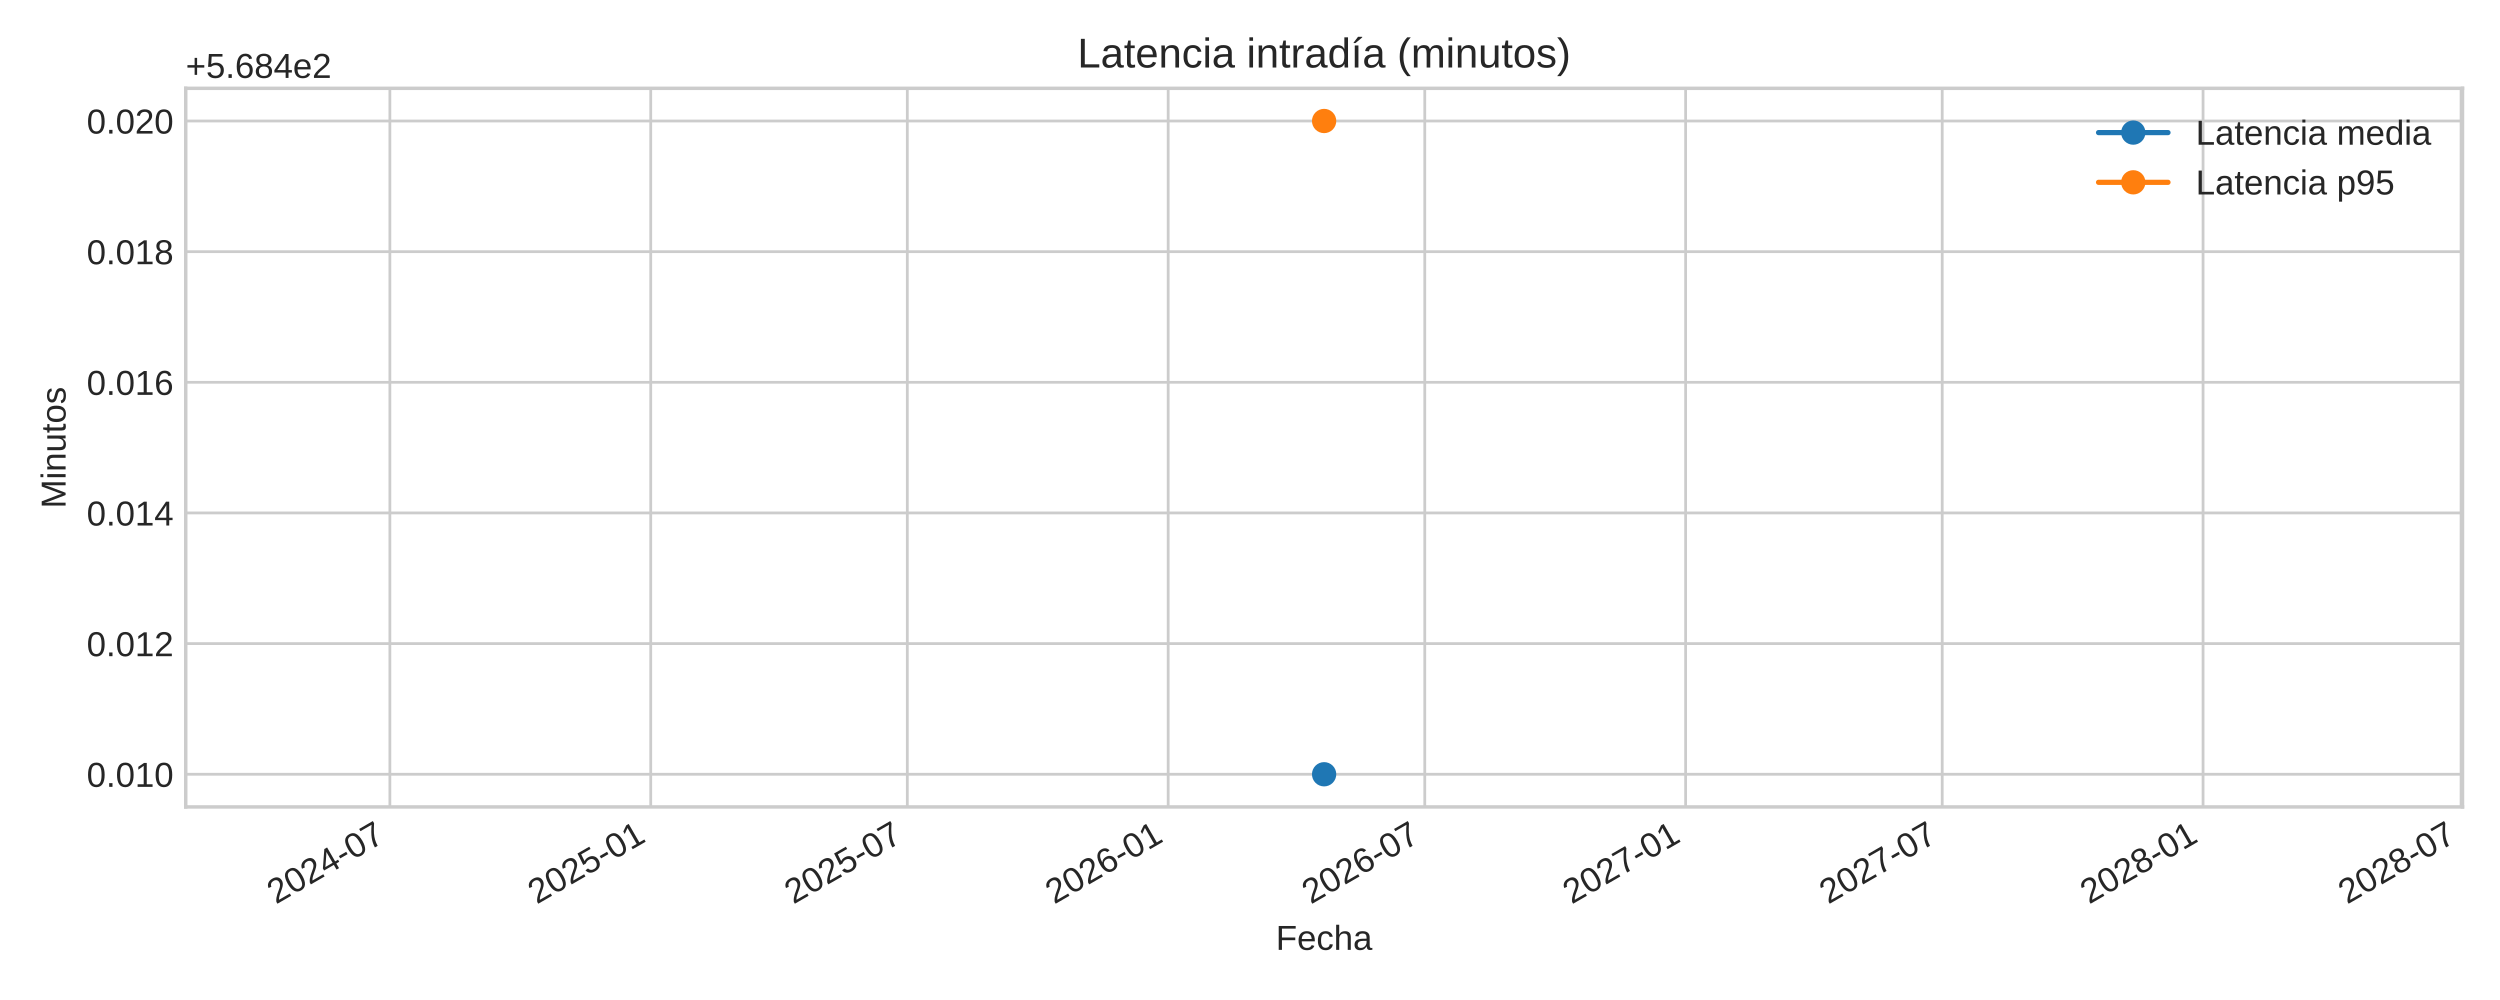
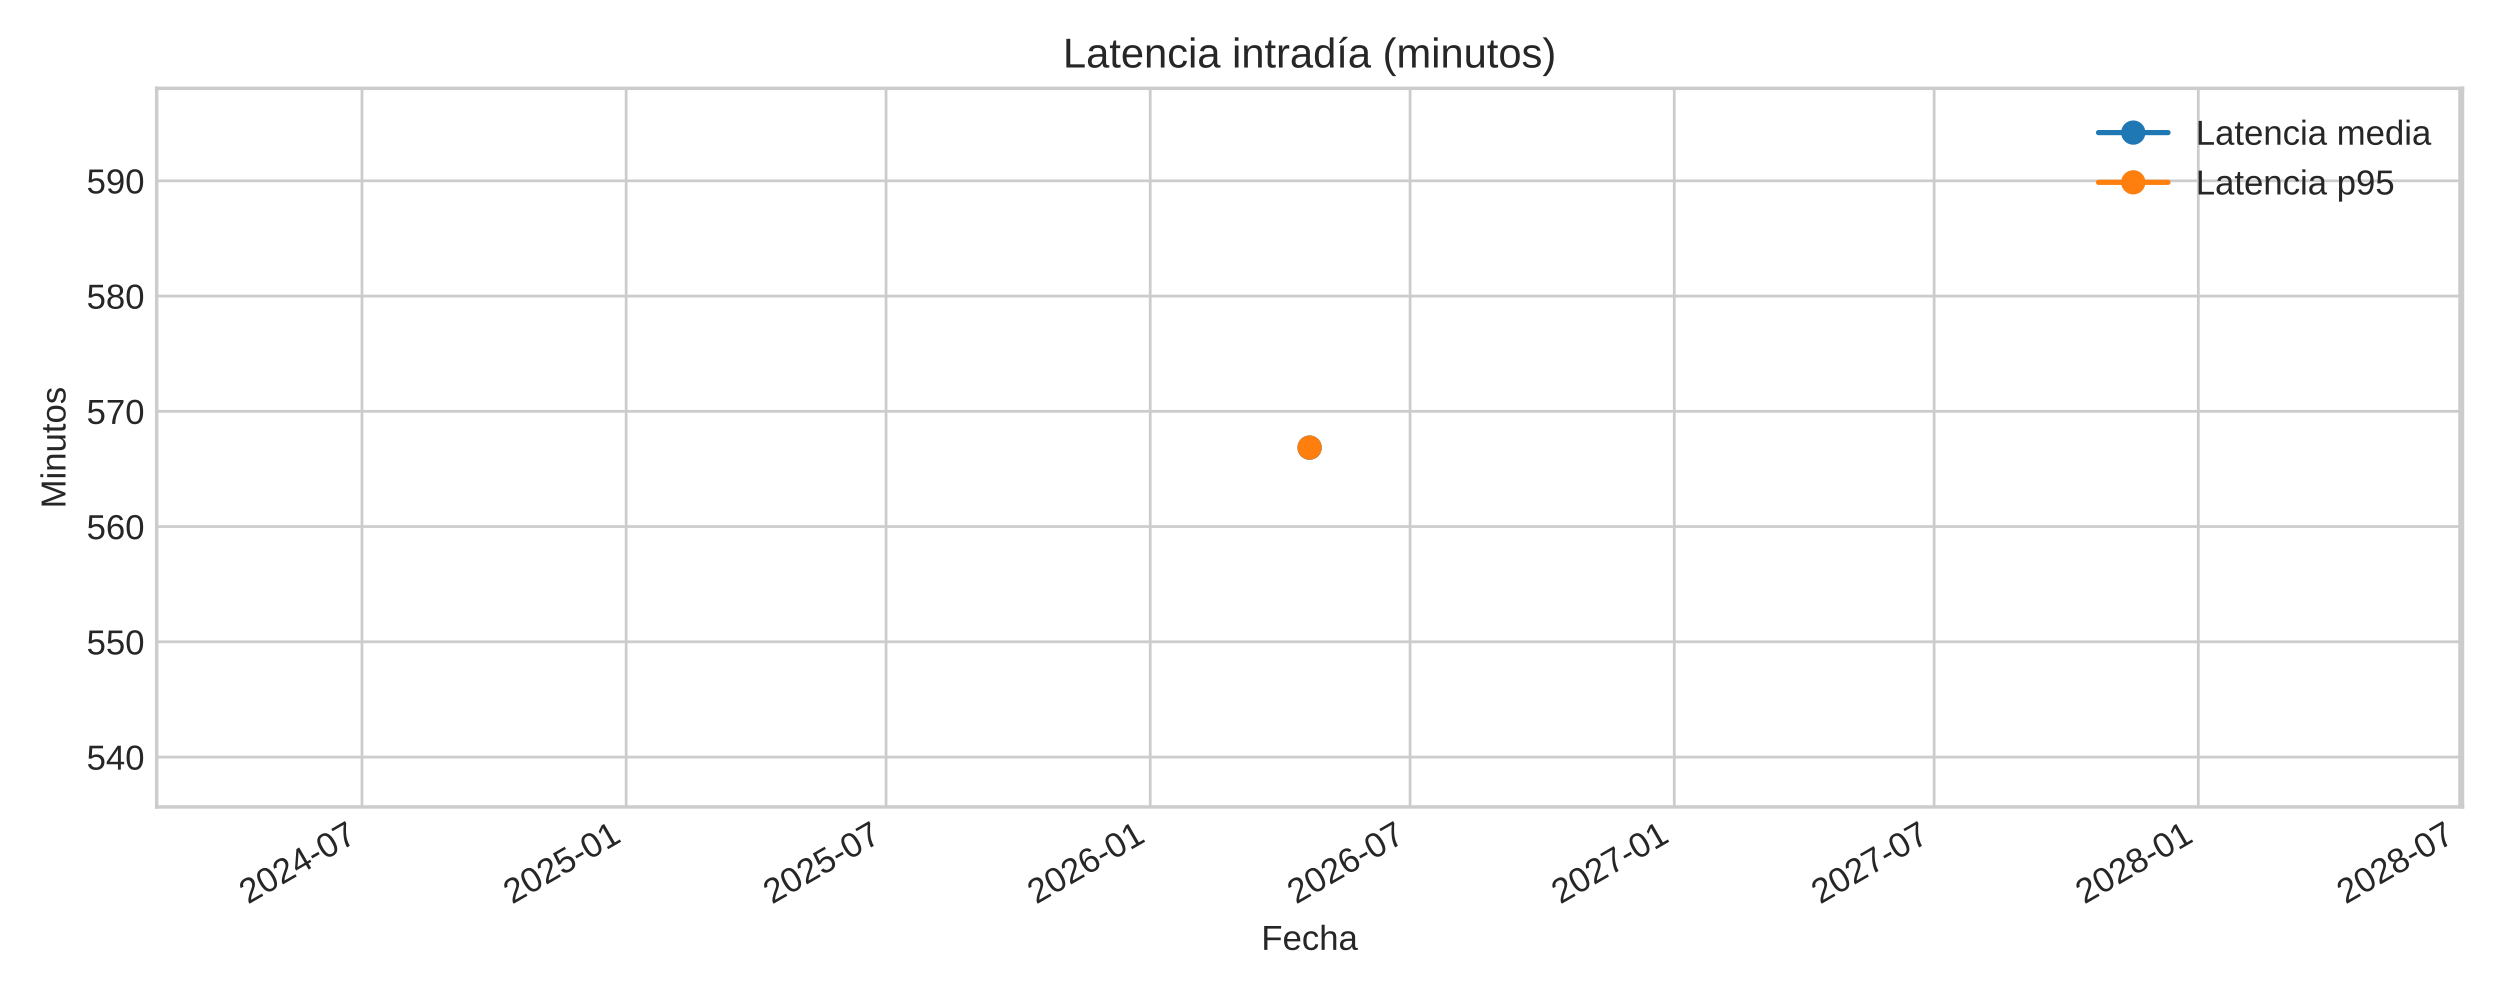
<svg xmlns="http://www.w3.org/2000/svg" xmlns:xlink="http://www.w3.org/1999/xlink" width="720pt" height="288pt" viewBox="0 0 720 288" version="1.1">
  <defs>
    <style type="text/css">*{stroke-linejoin: round; stroke-linecap: butt}</style>
  </defs>
  <g id="figure_1">
    <g id="patch_1">
      <path d="M 0 288  L 720 288  L 720 0  L 0 0  z " style="fill: #ffffff" />
    </g>
    <g id="axes_1">
      <g id="patch_2">
-         <path d="M 53.49 232.395  L 709.2 232.395  L 709.2 25.44  L 53.49 25.44  z " style="fill: #ffffff" />
+         <path d="M 45.12 232.395  L 709.2 232.395  L 709.2 25.44  L 45.12 25.44  z " style="fill: #ffffff" />
      </g>
      <g id="matplotlib.axis_1">
        <g id="xtick_1">
          <g id="line2d_1">
-             <path d="M 112.283 232.395  L 112.283 25.44  " clip-path="url(#p65a4279f27)" style="fill: none; stroke: #cccccc; stroke-width: 0.8; stroke-linecap: round" />
+             <path d="M 104.25 232.395  L 104.25 25.44  " clip-path="url(#p70f4f1ff7d)" style="fill: none; stroke: #cccccc; stroke-width: 0.8; stroke-linecap: round" />
          </g>
          <g id="line2d_2" />
          <g id="text_1">
-             <g style="fill: #262626" transform="translate(79.46685 260.5191) rotate(-30) scale(0.1 -0.1)">
+             <g style="fill: #262626" transform="translate(71.43384 260.5191) rotate(-30) scale(0.1 -0.1)">
              <defs>
                <path id="LiberationSans-32" d="M 322 0  L 322 397  Q 481 763 711 1042  Q 941 1322 1194 1548  Q 1447 1775 1695 1969  Q 1944 2163 2144 2356  Q 2344 2550 2467 2762  Q 2591 2975 2591 3244  Q 2591 3606 2378 3806  Q 2166 4006 1788 4006  Q 1428 4006 1195 3811  Q 963 3616 922 3263  L 347 3316  Q 409 3844 795 4156  Q 1181 4469 1788 4469  Q 2453 4469 2811 4155  Q 3169 3841 3169 3263  Q 3169 3006 3051 2753  Q 2934 2500 2703 2247  Q 2472 1994 1819 1463  Q 1459 1169 1246 933  Q 1034 697 941 478  L 3238 478  L 3238 0  L 322 0  z " transform="scale(0.015625)" />
                <path id="LiberationSans-30" d="M 3309 2203  Q 3309 1100 2920 518  Q 2531 -63 1772 -63  Q 1013 -63 631 515  Q 250 1094 250 2203  Q 250 3338 620 3903  Q 991 4469 1791 4469  Q 2569 4469 2939 3897  Q 3309 3325 3309 2203  z M 2738 2203  Q 2738 3156 2517 3584  Q 2297 4013 1791 4013  Q 1272 4013 1045 3591  Q 819 3169 819 2203  Q 819 1266 1048 831  Q 1278 397 1778 397  Q 2275 397 2506 840  Q 2738 1284 2738 2203  z " transform="scale(0.015625)" />
                <path id="LiberationSans-34" d="M 2753 997  L 2753 0  L 2222 0  L 2222 997  L 147 997  L 147 1434  L 2163 4403  L 2753 4403  L 2753 1441  L 3372 1441  L 3372 997  L 2753 997  z M 2222 3769  Q 2216 3750 2134 3603  Q 2053 3456 2013 3397  L 884 1734  L 716 1503  L 666 1441  L 2222 1441  L 2222 3769  z " transform="scale(0.015625)" />
                <path id="LiberationSans-2d" d="M 284 1450  L 284 1950  L 1847 1950  L 1847 1450  L 284 1450  z " transform="scale(0.015625)" />
                <path id="LiberationSans-37" d="M 3238 3947  Q 2563 2916 2284 2331  Q 2006 1747 1867 1178  Q 1728 609 1728 0  L 1141 0  Q 1141 844 1498 1776  Q 1856 2709 2694 3925  L 328 3925  L 328 4403  L 3238 4403  L 3238 3947  z " transform="scale(0.015625)" />
              </defs>
              <use xlink:href="#LiberationSans-32" />
              <use xlink:href="#LiberationSans-30" x="55.615" />
              <use xlink:href="#LiberationSans-32" x="111.23" />
              <use xlink:href="#LiberationSans-34" x="166.846" />
              <use xlink:href="#LiberationSans-2d" x="222.461" />
              <use xlink:href="#LiberationSans-30" x="255.762" />
              <use xlink:href="#LiberationSans-37" x="311.377" />
            </g>
          </g>
        </g>
        <g id="xtick_2">
          <g id="line2d_3">
-             <path d="M 187.408 232.395  L 187.408 25.44  " clip-path="url(#p65a4279f27)" style="fill: none; stroke: #cccccc; stroke-width: 0.8; stroke-linecap: round" />
+             <path d="M 180.334 232.395  L 180.334 25.44  " clip-path="url(#p70f4f1ff7d)" style="fill: none; stroke: #cccccc; stroke-width: 0.8; stroke-linecap: round" />
          </g>
          <g id="line2d_4" />
          <g id="text_2">
-             <g style="fill: #262626" transform="translate(154.5918 260.5191) rotate(-30) scale(0.1 -0.1)">
+             <g style="fill: #262626" transform="translate(147.5177 260.5191) rotate(-30) scale(0.1 -0.1)">
              <defs>
                <path id="LiberationSans-35" d="M 3291 1434  Q 3291 738 2877 337  Q 2463 -63 1728 -63  Q 1113 -63 734 206  Q 356 475 256 984  L 825 1050  Q 1003 397 1741 397  Q 2194 397 2450 670  Q 2706 944 2706 1422  Q 2706 1838 2448 2094  Q 2191 2350 1753 2350  Q 1525 2350 1328 2278  Q 1131 2206 934 2034  L 384 2034  L 531 4403  L 3034 4403  L 3034 3925  L 1044 3925  L 959 2528  Q 1325 2809 1869 2809  Q 2519 2809 2905 2428  Q 3291 2047 3291 1434  z " transform="scale(0.015625)" />
                <path id="LiberationSans-31" d="M 488 0  L 488 478  L 1609 478  L 1609 3866  L 616 3156  L 616 3688  L 1656 4403  L 2175 4403  L 2175 478  L 3247 478  L 3247 0  L 488 0  z " transform="scale(0.015625)" />
              </defs>
              <use xlink:href="#LiberationSans-32" />
              <use xlink:href="#LiberationSans-30" x="55.615" />
              <use xlink:href="#LiberationSans-32" x="111.23" />
              <use xlink:href="#LiberationSans-35" x="166.846" />
              <use xlink:href="#LiberationSans-2d" x="222.461" />
              <use xlink:href="#LiberationSans-30" x="255.762" />
              <use xlink:href="#LiberationSans-31" x="311.377" />
            </g>
          </g>
        </g>
        <g id="xtick_3">
          <g id="line2d_5">
-             <path d="M 261.308 232.395  L 261.308 25.44  " clip-path="url(#p65a4279f27)" style="fill: none; stroke: #cccccc; stroke-width: 0.8; stroke-linecap: round" />
+             <path d="M 255.178 232.395  L 255.178 25.44  " clip-path="url(#p70f4f1ff7d)" style="fill: none; stroke: #cccccc; stroke-width: 0.8; stroke-linecap: round" />
          </g>
          <g id="line2d_6" />
          <g id="text_3">
-             <g style="fill: #262626" transform="translate(228.4919 260.5191) rotate(-30) scale(0.1 -0.1)">
+             <g style="fill: #262626" transform="translate(222.3611 260.5191) rotate(-30) scale(0.1 -0.1)">
              <use xlink:href="#LiberationSans-32" />
              <use xlink:href="#LiberationSans-30" x="55.615" />
              <use xlink:href="#LiberationSans-32" x="111.23" />
              <use xlink:href="#LiberationSans-35" x="166.846" />
              <use xlink:href="#LiberationSans-2d" x="222.461" />
              <use xlink:href="#LiberationSans-30" x="255.762" />
              <use xlink:href="#LiberationSans-37" x="311.377" />
            </g>
          </g>
        </g>
        <g id="xtick_4">
          <g id="line2d_7">
-             <path d="M 336.433 232.395  L 336.433 25.44  " clip-path="url(#p65a4279f27)" style="fill: none; stroke: #cccccc; stroke-width: 0.8; stroke-linecap: round" />
+             <path d="M 331.262 232.395  L 331.262 25.44  " clip-path="url(#p70f4f1ff7d)" style="fill: none; stroke: #cccccc; stroke-width: 0.8; stroke-linecap: round" />
          </g>
          <g id="line2d_8" />
          <g id="text_4">
-             <g style="fill: #262626" transform="translate(303.6168 260.5191) rotate(-30) scale(0.1 -0.1)">
+             <g style="fill: #262626" transform="translate(298.445 260.5191) rotate(-30) scale(0.1 -0.1)">
              <defs>
                <path id="LiberationSans-36" d="M 3278 1441  Q 3278 744 2900 340  Q 2522 -63 1856 -63  Q 1113 -63 719 490  Q 325 1044 325 2100  Q 325 3244 734 3856  Q 1144 4469 1900 4469  Q 2897 4469 3156 3572  L 2619 3475  Q 2453 4013 1894 4013  Q 1413 4013 1148 3564  Q 884 3116 884 2266  Q 1038 2550 1316 2698  Q 1594 2847 1953 2847  Q 2563 2847 2920 2465  Q 3278 2084 3278 1441  z M 2706 1416  Q 2706 1894 2472 2153  Q 2238 2413 1819 2413  Q 1425 2413 1183 2183  Q 941 1953 941 1550  Q 941 1041 1192 716  Q 1444 391 1838 391  Q 2244 391 2475 664  Q 2706 938 2706 1416  z " transform="scale(0.015625)" />
              </defs>
              <use xlink:href="#LiberationSans-32" />
              <use xlink:href="#LiberationSans-30" x="55.615" />
              <use xlink:href="#LiberationSans-32" x="111.23" />
              <use xlink:href="#LiberationSans-36" x="166.846" />
              <use xlink:href="#LiberationSans-2d" x="222.461" />
              <use xlink:href="#LiberationSans-30" x="255.762" />
              <use xlink:href="#LiberationSans-31" x="311.377" />
            </g>
          </g>
        </g>
        <g id="xtick_5">
          <g id="line2d_9">
-             <path d="M 410.333 232.395  L 410.333 25.44  " clip-path="url(#p65a4279f27)" style="fill: none; stroke: #cccccc; stroke-width: 0.8; stroke-linecap: round" />
+             <path d="M 406.105 232.395  L 406.105 25.44  " clip-path="url(#p70f4f1ff7d)" style="fill: none; stroke: #cccccc; stroke-width: 0.8; stroke-linecap: round" />
          </g>
          <g id="line2d_10" />
          <g id="text_5">
-             <g style="fill: #262626" transform="translate(377.5169 260.5191) rotate(-30) scale(0.1 -0.1)">
+             <g style="fill: #262626" transform="translate(373.2884 260.5191) rotate(-30) scale(0.1 -0.1)">
              <use xlink:href="#LiberationSans-32" />
              <use xlink:href="#LiberationSans-30" x="55.615" />
              <use xlink:href="#LiberationSans-32" x="111.23" />
              <use xlink:href="#LiberationSans-36" x="166.846" />
              <use xlink:href="#LiberationSans-2d" x="222.461" />
              <use xlink:href="#LiberationSans-30" x="255.762" />
              <use xlink:href="#LiberationSans-37" x="311.377" />
            </g>
          </g>
        </g>
        <g id="xtick_6">
          <g id="line2d_11">
-             <path d="M 485.458 232.395  L 485.458 25.44  " clip-path="url(#p65a4279f27)" style="fill: none; stroke: #cccccc; stroke-width: 0.8; stroke-linecap: round" />
+             <path d="M 482.189 232.395  L 482.189 25.44  " clip-path="url(#p70f4f1ff7d)" style="fill: none; stroke: #cccccc; stroke-width: 0.8; stroke-linecap: round" />
          </g>
          <g id="line2d_12" />
          <g id="text_6">
-             <g style="fill: #262626" transform="translate(452.6418 260.5191) rotate(-30) scale(0.1 -0.1)">
+             <g style="fill: #262626" transform="translate(449.3723 260.5191) rotate(-30) scale(0.1 -0.1)">
              <use xlink:href="#LiberationSans-32" />
              <use xlink:href="#LiberationSans-30" x="55.615" />
              <use xlink:href="#LiberationSans-32" x="111.23" />
              <use xlink:href="#LiberationSans-37" x="166.846" />
              <use xlink:href="#LiberationSans-2d" x="222.461" />
              <use xlink:href="#LiberationSans-30" x="255.762" />
              <use xlink:href="#LiberationSans-31" x="311.377" />
            </g>
          </g>
        </g>
        <g id="xtick_7">
          <g id="line2d_13">
-             <path d="M 559.358 232.395  L 559.358 25.44  " clip-path="url(#p65a4279f27)" style="fill: none; stroke: #cccccc; stroke-width: 0.8; stroke-linecap: round" />
+             <path d="M 557.032 232.395  L 557.032 25.44  " clip-path="url(#p70f4f1ff7d)" style="fill: none; stroke: #cccccc; stroke-width: 0.8; stroke-linecap: round" />
          </g>
          <g id="line2d_14" />
          <g id="text_7">
-             <g style="fill: #262626" transform="translate(526.5419 260.5191) rotate(-30) scale(0.1 -0.1)">
+             <g style="fill: #262626" transform="translate(524.2157 260.5191) rotate(-30) scale(0.1 -0.1)">
              <use xlink:href="#LiberationSans-32" />
              <use xlink:href="#LiberationSans-30" x="55.615" />
              <use xlink:href="#LiberationSans-32" x="111.23" />
              <use xlink:href="#LiberationSans-37" x="166.846" />
              <use xlink:href="#LiberationSans-2d" x="222.461" />
              <use xlink:href="#LiberationSans-30" x="255.762" />
              <use xlink:href="#LiberationSans-37" x="311.377" />
            </g>
          </g>
        </g>
        <g id="xtick_8">
          <g id="line2d_15">
-             <path d="M 634.483 232.395  L 634.483 25.44  " clip-path="url(#p65a4279f27)" style="fill: none; stroke: #cccccc; stroke-width: 0.8; stroke-linecap: round" />
+             <path d="M 633.116 232.395  L 633.116 25.44  " clip-path="url(#p70f4f1ff7d)" style="fill: none; stroke: #cccccc; stroke-width: 0.8; stroke-linecap: round" />
          </g>
          <g id="line2d_16" />
          <g id="text_8">
-             <g style="fill: #262626" transform="translate(601.6668 260.5191) rotate(-30) scale(0.1 -0.1)">
+             <g style="fill: #262626" transform="translate(600.2995 260.5191) rotate(-30) scale(0.1 -0.1)">
              <defs>
                <path id="LiberationSans-38" d="M 3281 1228  Q 3281 619 2893 278  Q 2506 -63 1781 -63  Q 1075 -63 676 271  Q 278 606 278 1222  Q 278 1653 525 1947  Q 772 2241 1156 2303  L 1156 2316  Q 797 2400 589 2681  Q 381 2963 381 3341  Q 381 3844 757 4156  Q 1134 4469 1769 4469  Q 2419 4469 2795 4162  Q 3172 3856 3172 3334  Q 3172 2956 2962 2675  Q 2753 2394 2391 2322  L 2391 2309  Q 2813 2241 3047 1952  Q 3281 1663 3281 1228  z M 2588 3303  Q 2588 4050 1769 4050  Q 1372 4050 1164 3862  Q 956 3675 956 3303  Q 956 2925 1170 2726  Q 1384 2528 1775 2528  Q 2172 2528 2380 2711  Q 2588 2894 2588 3303  z M 2697 1281  Q 2697 1691 2453 1898  Q 2209 2106 1769 2106  Q 1341 2106 1100 1882  Q 859 1659 859 1269  Q 859 359 1788 359  Q 2247 359 2472 579  Q 2697 800 2697 1281  z " transform="scale(0.015625)" />
              </defs>
              <use xlink:href="#LiberationSans-32" />
              <use xlink:href="#LiberationSans-30" x="55.615" />
              <use xlink:href="#LiberationSans-32" x="111.23" />
              <use xlink:href="#LiberationSans-38" x="166.846" />
              <use xlink:href="#LiberationSans-2d" x="222.461" />
              <use xlink:href="#LiberationSans-30" x="255.762" />
              <use xlink:href="#LiberationSans-31" x="311.377" />
            </g>
          </g>
        </g>
        <g id="xtick_9">
          <g id="line2d_17">
-             <path d="M 708.792 232.395  L 708.792 25.44  " clip-path="url(#p65a4279f27)" style="fill: none; stroke: #cccccc; stroke-width: 0.8; stroke-linecap: round" />
+             <path d="M 708.373 232.395  L 708.373 25.44  " clip-path="url(#p70f4f1ff7d)" style="fill: none; stroke: #cccccc; stroke-width: 0.8; stroke-linecap: round" />
          </g>
          <g id="line2d_18" />
          <g id="text_9">
-             <g style="fill: #262626" transform="translate(675.9751 260.5191) rotate(-30) scale(0.1 -0.1)">
+             <g style="fill: #262626" transform="translate(675.5564 260.5191) rotate(-30) scale(0.1 -0.1)">
              <use xlink:href="#LiberationSans-32" />
              <use xlink:href="#LiberationSans-30" x="55.615" />
              <use xlink:href="#LiberationSans-32" x="111.23" />
              <use xlink:href="#LiberationSans-38" x="166.846" />
              <use xlink:href="#LiberationSans-2d" x="222.461" />
              <use xlink:href="#LiberationSans-30" x="255.762" />
              <use xlink:href="#LiberationSans-37" x="311.377" />
            </g>
          </g>
        </g>
        <g id="text_10">
-           <g style="fill: #262626" transform="translate(367.4497 273.563) scale(0.1 -0.1)">
+           <g style="fill: #262626" transform="translate(363.2647 273.563) scale(0.1 -0.1)">
            <defs>
              <path id="LiberationSans-46" d="M 1122 3916  L 1122 2278  L 3578 2278  L 3578 1784  L 1122 1784  L 1122 0  L 525 0  L 525 4403  L 3653 4403  L 3653 3916  L 1122 3916  z " transform="scale(0.015625)" />
              <path id="LiberationSans-65" d="M 863 1572  Q 863 991 1103 675  Q 1344 359 1806 359  Q 2172 359 2392 506  Q 2613 653 2691 878  L 3184 738  Q 2881 -63 1806 -63  Q 1056 -63 664 384  Q 272 831 272 1713  Q 272 2550 664 2997  Q 1056 3444 1784 3444  Q 3275 3444 3275 1647  L 3275 1572  L 863 1572  z M 2694 2003  Q 2647 2538 2422 2783  Q 2197 3028 1775 3028  Q 1366 3028 1127 2754  Q 888 2481 869 2003  L 2694 2003  z " transform="scale(0.015625)" />
              <path id="LiberationSans-63" d="M 859 1706  Q 859 1031 1071 706  Q 1284 381 1713 381  Q 2013 381 2214 543  Q 2416 706 2463 1044  L 3031 1006  Q 2966 519 2616 228  Q 2266 -63 1728 -63  Q 1019 -63 645 385  Q 272 834 272 1694  Q 272 2547 647 2995  Q 1022 3444 1722 3444  Q 2241 3444 2583 3175  Q 2925 2906 3013 2434  L 2434 2391  Q 2391 2672 2212 2837  Q 2034 3003 1706 3003  Q 1259 3003 1059 2706  Q 859 2409 859 1706  z " transform="scale(0.015625)" />
              <path id="LiberationSans-68" d="M 991 2803  Q 1172 3134 1426 3289  Q 1681 3444 2072 3444  Q 2622 3444 2883 3170  Q 3144 2897 3144 2253  L 3144 0  L 2578 0  L 2578 2144  Q 2578 2500 2512 2673  Q 2447 2847 2297 2928  Q 2147 3009 1881 3009  Q 1484 3009 1245 2734  Q 1006 2459 1006 1994  L 1006 0  L 444 0  L 444 4638  L 1006 4638  L 1006 3431  Q 1006 3241 995 3037  Q 984 2834 981 2803  L 991 2803  z " transform="scale(0.015625)" />
              <path id="LiberationSans-61" d="M 1294 -63  Q 784 -63 528 206  Q 272 475 272 944  Q 272 1469 617 1750  Q 963 2031 1731 2050  L 2491 2063  L 2491 2247  Q 2491 2659 2316 2837  Q 2141 3016 1766 3016  Q 1388 3016 1216 2887  Q 1044 2759 1009 2478  L 422 2531  Q 566 3444 1778 3444  Q 2416 3444 2737 3151  Q 3059 2859 3059 2306  L 3059 850  Q 3059 600 3125 473  Q 3191 347 3375 347  Q 3456 347 3559 369  L 3559 19  Q 3347 -31 3125 -31  Q 2813 -31 2670 133  Q 2528 297 2509 647  L 2491 647  Q 2275 259 1989 98  Q 1703 -63 1294 -63  z M 1422 359  Q 1731 359 1972 500  Q 2213 641 2352 886  Q 2491 1131 2491 1391  L 2491 1669  L 1875 1656  Q 1478 1650 1273 1575  Q 1069 1500 959 1344  Q 850 1188 850 934  Q 850 659 998 509  Q 1147 359 1422 359  z " transform="scale(0.015625)" />
            </defs>
            <use xlink:href="#LiberationSans-46" />
            <use xlink:href="#LiberationSans-65" x="61.084" />
            <use xlink:href="#LiberationSans-63" x="116.699" />
            <use xlink:href="#LiberationSans-68" x="166.699" />
            <use xlink:href="#LiberationSans-61" x="222.314" />
          </g>
        </g>
      </g>
      <g id="matplotlib.axis_2">
        <g id="ytick_1">
          <g id="line2d_19">
-             <path d="M 53.49 222.988  L 709.2 222.988  " clip-path="url(#p65a4279f27)" style="fill: none; stroke: #cccccc; stroke-width: 0.8; stroke-linecap: round" />
+             <path d="M 45.12 218.035  L 709.2 218.035  " clip-path="url(#p70f4f1ff7d)" style="fill: none; stroke: #cccccc; stroke-width: 0.8; stroke-linecap: round" />
          </g>
          <g id="line2d_20" />
          <g id="text_11">
-             <g style="fill: #262626" transform="translate(24.96813 226.6118) scale(0.1 -0.1)">
-               <defs>
-                 <path id="LiberationSans-2e" d="M 584 0  L 584 684  L 1194 684  L 1194 0  L 584 0  z " transform="scale(0.015625)" />
-               </defs>
-               <use xlink:href="#LiberationSans-30" />
-               <use xlink:href="#LiberationSans-2e" x="55.615" />
-               <use xlink:href="#LiberationSans-30" x="83.398" />
-               <use xlink:href="#LiberationSans-31" x="139.014" />
-               <use xlink:href="#LiberationSans-30" x="194.629" />
+             <g style="fill: #262626" transform="translate(24.93719 221.6581) scale(0.1 -0.1)">
+               <use xlink:href="#LiberationSans-35" />
+               <use xlink:href="#LiberationSans-34" x="55.615" />
+               <use xlink:href="#LiberationSans-30" x="111.23" />
            </g>
          </g>
        </g>
        <g id="ytick_2">
          <g id="line2d_21">
-             <path d="M 53.49 185.36  L 709.2 185.36  " clip-path="url(#p65a4279f27)" style="fill: none; stroke: #cccccc; stroke-width: 0.8; stroke-linecap: round" />
+             <path d="M 45.12 184.844  L 709.2 184.844  " clip-path="url(#p70f4f1ff7d)" style="fill: none; stroke: #cccccc; stroke-width: 0.8; stroke-linecap: round" />
          </g>
          <g id="line2d_22" />
          <g id="text_12">
-             <g style="fill: #262626" transform="translate(24.96813 188.9836) scale(0.1 -0.1)">
-               <use xlink:href="#LiberationSans-30" />
-               <use xlink:href="#LiberationSans-2e" x="55.615" />
-               <use xlink:href="#LiberationSans-30" x="83.398" />
-               <use xlink:href="#LiberationSans-31" x="139.014" />
-               <use xlink:href="#LiberationSans-32" x="194.629" />
+             <g style="fill: #262626" transform="translate(24.93719 188.4675) scale(0.1 -0.1)">
+               <use xlink:href="#LiberationSans-35" />
+               <use xlink:href="#LiberationSans-35" x="55.615" />
+               <use xlink:href="#LiberationSans-30" x="111.23" />
            </g>
          </g>
        </g>
        <g id="ytick_3">
          <g id="line2d_23">
-             <path d="M 53.49 147.732  L 709.2 147.732  " clip-path="url(#p65a4279f27)" style="fill: none; stroke: #cccccc; stroke-width: 0.8; stroke-linecap: round" />
+             <path d="M 45.12 151.653  L 709.2 151.653  " clip-path="url(#p70f4f1ff7d)" style="fill: none; stroke: #cccccc; stroke-width: 0.8; stroke-linecap: round" />
          </g>
          <g id="line2d_24" />
          <g id="text_13">
-             <g style="fill: #262626" transform="translate(24.96813 151.3553) scale(0.1 -0.1)">
-               <use xlink:href="#LiberationSans-30" />
-               <use xlink:href="#LiberationSans-2e" x="55.615" />
-               <use xlink:href="#LiberationSans-30" x="83.398" />
-               <use xlink:href="#LiberationSans-31" x="139.014" />
-               <use xlink:href="#LiberationSans-34" x="194.629" />
+             <g style="fill: #262626" transform="translate(24.93719 155.2768) scale(0.1 -0.1)">
+               <use xlink:href="#LiberationSans-35" />
+               <use xlink:href="#LiberationSans-36" x="55.615" />
+               <use xlink:href="#LiberationSans-30" x="111.23" />
            </g>
          </g>
        </g>
        <g id="ytick_4">
          <g id="line2d_25">
-             <path d="M 53.49 110.104  L 709.2 110.104  " clip-path="url(#p65a4279f27)" style="fill: none; stroke: #cccccc; stroke-width: 0.8; stroke-linecap: round" />
+             <path d="M 45.12 118.463  L 709.2 118.463  " clip-path="url(#p70f4f1ff7d)" style="fill: none; stroke: #cccccc; stroke-width: 0.8; stroke-linecap: round" />
          </g>
          <g id="line2d_26" />
          <g id="text_14">
-             <g style="fill: #262626" transform="translate(24.96813 113.727) scale(0.1 -0.1)">
-               <use xlink:href="#LiberationSans-30" />
-               <use xlink:href="#LiberationSans-2e" x="55.615" />
-               <use xlink:href="#LiberationSans-30" x="83.398" />
-               <use xlink:href="#LiberationSans-31" x="139.014" />
-               <use xlink:href="#LiberationSans-36" x="194.629" />
+             <g style="fill: #262626" transform="translate(24.93719 122.0861) scale(0.1 -0.1)">
+               <use xlink:href="#LiberationSans-35" />
+               <use xlink:href="#LiberationSans-37" x="55.615" />
+               <use xlink:href="#LiberationSans-30" x="111.23" />
            </g>
          </g>
        </g>
        <g id="ytick_5">
          <g id="line2d_27">
-             <path d="M 53.49 72.475  L 709.2 72.475  " clip-path="url(#p65a4279f27)" style="fill: none; stroke: #cccccc; stroke-width: 0.8; stroke-linecap: round" />
+             <path d="M 45.12 85.272  L 709.2 85.272  " clip-path="url(#p70f4f1ff7d)" style="fill: none; stroke: #cccccc; stroke-width: 0.8; stroke-linecap: round" />
          </g>
          <g id="line2d_28" />
          <g id="text_15">
-             <g style="fill: #262626" transform="translate(24.96813 76.09877) scale(0.1 -0.1)">
-               <use xlink:href="#LiberationSans-30" />
-               <use xlink:href="#LiberationSans-2e" x="55.615" />
-               <use xlink:href="#LiberationSans-30" x="83.398" />
-               <use xlink:href="#LiberationSans-31" x="139.014" />
-               <use xlink:href="#LiberationSans-38" x="194.629" />
+             <g style="fill: #262626" transform="translate(24.93719 88.89543) scale(0.1 -0.1)">
+               <use xlink:href="#LiberationSans-35" />
+               <use xlink:href="#LiberationSans-38" x="55.615" />
+               <use xlink:href="#LiberationSans-30" x="111.23" />
            </g>
          </g>
        </g>
        <g id="ytick_6">
          <g id="line2d_29">
-             <path d="M 53.49 34.847  L 709.2 34.847  " clip-path="url(#p65a4279f27)" style="fill: none; stroke: #cccccc; stroke-width: 0.8; stroke-linecap: round" />
+             <path d="M 45.12 52.081  L 709.2 52.081  " clip-path="url(#p70f4f1ff7d)" style="fill: none; stroke: #cccccc; stroke-width: 0.8; stroke-linecap: round" />
          </g>
          <g id="line2d_30" />
          <g id="text_16">
-             <g style="fill: #262626" transform="translate(24.96813 38.4705) scale(0.1 -0.1)">
-               <use xlink:href="#LiberationSans-30" />
-               <use xlink:href="#LiberationSans-2e" x="55.615" />
-               <use xlink:href="#LiberationSans-30" x="83.398" />
-               <use xlink:href="#LiberationSans-32" x="139.014" />
-               <use xlink:href="#LiberationSans-30" x="194.629" />
+             <g style="fill: #262626" transform="translate(24.93719 55.70476) scale(0.1 -0.1)">
+               <defs>
+                 <path id="LiberationSans-39" d="M 3256 2291  Q 3256 1156 2842 546  Q 2428 -63 1663 -63  Q 1147 -63 836 154  Q 525 372 391 856  L 928 941  Q 1097 391 1672 391  Q 2156 391 2422 841  Q 2688 1291 2700 2125  Q 2575 1844 2272 1673  Q 1969 1503 1606 1503  Q 1013 1503 656 1909  Q 300 2316 300 2988  Q 300 3678 687 4073  Q 1075 4469 1766 4469  Q 2500 4469 2878 3925  Q 3256 3381 3256 2291  z M 2644 2834  Q 2644 3366 2400 3689  Q 2156 4013 1747 4013  Q 1341 4013 1106 3736  Q 872 3459 872 2988  Q 872 2506 1106 2226  Q 1341 1947 1741 1947  Q 1984 1947 2193 2058  Q 2403 2169 2523 2372  Q 2644 2575 2644 2834  z " transform="scale(0.015625)" />
+               </defs>
+               <use xlink:href="#LiberationSans-35" />
+               <use xlink:href="#LiberationSans-39" x="55.615" />
+               <use xlink:href="#LiberationSans-30" x="111.23" />
            </g>
          </g>
        </g>
        <g id="text_17">
-           <g style="fill: #262626" transform="translate(18.89313 146.424) rotate(-90) scale(0.1 -0.1)">
+           <g style="fill: #262626" transform="translate(18.86219 146.424) rotate(-90) scale(0.1 -0.1)">
            <defs>
              <path id="LiberationSans-4d" d="M 4269 0  L 4269 2938  Q 4269 3425 4297 3875  Q 4144 3316 4022 3000  L 2884 0  L 2466 0  L 1313 3000  L 1138 3531  L 1034 3875  L 1044 3528  L 1056 2938  L 1056 0  L 525 0  L 525 4403  L 1309 4403  L 2481 1350  Q 2544 1166 2601 955  Q 2659 744 2678 650  Q 2703 775 2783 1029  Q 2863 1284 2891 1350  L 4041 4403  L 4806 4403  L 4806 0  L 4269 0  z " transform="scale(0.015625)" />
              <path id="LiberationSans-69" d="M 428 4100  L 428 4638  L 991 4638  L 991 4100  L 428 4100  z M 428 0  L 428 3381  L 991 3381  L 991 0  L 428 0  z " transform="scale(0.015625)" />
              <path id="LiberationSans-6e" d="M 2578 0  L 2578 2144  Q 2578 2478 2512 2662  Q 2447 2847 2303 2928  Q 2159 3009 1881 3009  Q 1475 3009 1240 2731  Q 1006 2453 1006 1959  L 1006 0  L 444 0  L 444 2659  Q 444 3250 425 3381  L 956 3381  Q 959 3366 962 3297  Q 966 3228 970 3139  Q 975 3050 981 2803  L 991 2803  Q 1184 3153 1439 3298  Q 1694 3444 2072 3444  Q 2628 3444 2886 3167  Q 3144 2891 3144 2253  L 3144 0  L 2578 0  z " transform="scale(0.015625)" />
              <path id="LiberationSans-75" d="M 981 3381  L 981 1238  Q 981 903 1047 718  Q 1113 534 1256 453  Q 1400 372 1678 372  Q 2084 372 2318 650  Q 2553 928 2553 1422  L 2553 3381  L 3116 3381  L 3116 722  Q 3116 131 3134 0  L 2603 0  Q 2600 16 2597 84  Q 2594 153 2589 242  Q 2584 331 2578 578  L 2569 578  Q 2375 228 2120 82  Q 1866 -63 1488 -63  Q 931 -63 673 214  Q 416 491 416 1128  L 416 3381  L 981 3381  z " transform="scale(0.015625)" />
              <path id="LiberationSans-74" d="M 1731 25  Q 1453 -50 1163 -50  Q 488 -50 488 716  L 488 2972  L 97 2972  L 97 3381  L 509 3381  L 675 4138  L 1050 4138  L 1050 3381  L 1675 3381  L 1675 2972  L 1050 2972  L 1050 838  Q 1050 594 1129 495  Q 1209 397 1406 397  Q 1519 397 1731 441  L 1731 25  z " transform="scale(0.015625)" />
              <path id="LiberationSans-6f" d="M 3291 1694  Q 3291 806 2900 371  Q 2509 -63 1766 -63  Q 1025 -63 647 389  Q 269 841 269 1694  Q 269 3444 1784 3444  Q 2559 3444 2925 3017  Q 3291 2591 3291 1694  z M 2700 1694  Q 2700 2394 2492 2711  Q 2284 3028 1794 3028  Q 1300 3028 1079 2704  Q 859 2381 859 1694  Q 859 1025 1076 689  Q 1294 353 1759 353  Q 2266 353 2483 678  Q 2700 1003 2700 1694  z " transform="scale(0.015625)" />
              <path id="LiberationSans-73" d="M 2969 934  Q 2969 456 2608 196  Q 2247 -63 1597 -63  Q 966 -63 623 145  Q 281 353 178 794  L 675 891  Q 747 619 972 492  Q 1197 366 1597 366  Q 2025 366 2223 497  Q 2422 628 2422 891  Q 2422 1091 2284 1216  Q 2147 1341 1841 1422  L 1438 1528  Q 953 1653 748 1773  Q 544 1894 428 2066  Q 313 2238 313 2488  Q 313 2950 642 3192  Q 972 3434 1603 3434  Q 2163 3434 2492 3237  Q 2822 3041 2909 2606  L 2403 2544  Q 2356 2769 2151 2889  Q 1947 3009 1603 3009  Q 1222 3009 1040 2893  Q 859 2778 859 2544  Q 859 2400 934 2306  Q 1009 2213 1156 2147  Q 1303 2081 1775 1966  Q 2222 1853 2419 1758  Q 2616 1663 2730 1547  Q 2844 1431 2906 1279  Q 2969 1128 2969 934  z " transform="scale(0.015625)" />
            </defs>
            <use xlink:href="#LiberationSans-4d" />
            <use xlink:href="#LiberationSans-69" x="83.301" />
            <use xlink:href="#LiberationSans-6e" x="105.518" />
            <use xlink:href="#LiberationSans-75" x="161.133" />
            <use xlink:href="#LiberationSans-74" x="216.748" />
            <use xlink:href="#LiberationSans-6f" x="244.531" />
            <use xlink:href="#LiberationSans-73" x="300.146" />
          </g>
        </g>
-         <g id="text_18">
-           <g style="fill: #262626" transform="translate(53.49 22.44) scale(0.1 -0.1)">
-             <defs>
-               <path id="LiberationSans-2b" d="M 2097 1900  L 2097 563  L 1638 563  L 1638 1900  L 313 1900  L 313 2356  L 1638 2356  L 1638 3694  L 2097 3694  L 2097 2356  L 3422 2356  L 3422 1900  L 2097 1900  z " transform="scale(0.015625)" />
-             </defs>
-             <use xlink:href="#LiberationSans-2b" />
-             <use xlink:href="#LiberationSans-35" x="58.398" />
-             <use xlink:href="#LiberationSans-2e" x="114.014" />
-             <use xlink:href="#LiberationSans-36" x="141.797" />
-             <use xlink:href="#LiberationSans-38" x="197.412" />
-             <use xlink:href="#LiberationSans-34" x="253.027" />
-             <use xlink:href="#LiberationSans-65" x="308.643" />
-             <use xlink:href="#LiberationSans-32" x="364.258" />
-           </g>
-         </g>
      </g>
      <g id="line2d_31">
-         <path d="M 381.345 222.988  " clip-path="url(#p65a4279f27)" style="fill: none; stroke: #1f77b4; stroke-width: 1.5; stroke-linecap: round" />
+         <path d="M 377.16 128.918  " clip-path="url(#p70f4f1ff7d)" style="fill: none; stroke: #1f77b4; stroke-width: 1.5; stroke-linecap: round" />
        <defs>
-           <path id="m325e4957a3" d="M 0 3  C 0.796 3 1.559 2.684 2.121 2.121  C 2.684 1.559 3 0.796 3 0  C 3 -0.796 2.684 -1.559 2.121 -2.121  C 1.559 -2.684 0.796 -3 0 -3  C -0.796 -3 -1.559 -2.684 -2.121 -2.121  C -2.684 -1.559 -3 -0.796 -3 0  C -3 0.796 -2.684 1.559 -2.121 2.121  C -1.559 2.684 -0.796 3 0 3  z " style="stroke: #1f77b4" />
+           <path id="m2e833059d6" d="M 0 3  C 0.796 3 1.559 2.684 2.121 2.121  C 2.684 1.559 3 0.796 3 0  C 3 -0.796 2.684 -1.559 2.121 -2.121  C 1.559 -2.684 0.796 -3 0 -3  C -0.796 -3 -1.559 -2.684 -2.121 -2.121  C -2.684 -1.559 -3 -0.796 -3 0  C -3 0.796 -2.684 1.559 -2.121 2.121  C -1.559 2.684 -0.796 3 0 3  z " style="stroke: #1f77b4" />
        </defs>
-         <g clip-path="url(#p65a4279f27)">
-           <use xlink:href="#m325e4957a3" x="381.345" y="222.988" style="fill: #1f77b4; stroke: #1f77b4" />
+         <g clip-path="url(#p70f4f1ff7d)">
+           <use xlink:href="#m2e833059d6" x="377.16" y="128.918" style="fill: #1f77b4; stroke: #1f77b4" />
        </g>
      </g>
      <g id="line2d_32">
-         <path d="M 381.345 34.847  " clip-path="url(#p65a4279f27)" style="fill: none; stroke: #ff7f0e; stroke-width: 1.5; stroke-linecap: round" />
+         <path d="M 377.16 128.918  " clip-path="url(#p70f4f1ff7d)" style="fill: none; stroke: #ff7f0e; stroke-width: 1.5; stroke-linecap: round" />
        <defs>
-           <path id="macebfac29e" d="M 0 3  C 0.796 3 1.559 2.684 2.121 2.121  C 2.684 1.559 3 0.796 3 0  C 3 -0.796 2.684 -1.559 2.121 -2.121  C 1.559 -2.684 0.796 -3 0 -3  C -0.796 -3 -1.559 -2.684 -2.121 -2.121  C -2.684 -1.559 -3 -0.796 -3 0  C -3 0.796 -2.684 1.559 -2.121 2.121  C -1.559 2.684 -0.796 3 0 3  z " style="stroke: #ff7f0e" />
+           <path id="m1887891b4b" d="M 0 3  C 0.796 3 1.559 2.684 2.121 2.121  C 2.684 1.559 3 0.796 3 0  C 3 -0.796 2.684 -1.559 2.121 -2.121  C 1.559 -2.684 0.796 -3 0 -3  C -0.796 -3 -1.559 -2.684 -2.121 -2.121  C -2.684 -1.559 -3 -0.796 -3 0  C -3 0.796 -2.684 1.559 -2.121 2.121  C -1.559 2.684 -0.796 3 0 3  z " style="stroke: #ff7f0e" />
        </defs>
-         <g clip-path="url(#p65a4279f27)">
-           <use xlink:href="#macebfac29e" x="381.345" y="34.847" style="fill: #ff7f0e; stroke: #ff7f0e" />
+         <g clip-path="url(#p70f4f1ff7d)">
+           <use xlink:href="#m1887891b4b" x="377.16" y="128.918" style="fill: #ff7f0e; stroke: #ff7f0e" />
        </g>
      </g>
      <g id="patch_3">
-         <path d="M 53.49 232.395  L 53.49 25.44  " style="fill: none; stroke: #cccccc; stroke-linejoin: miter; stroke-linecap: square" />
+         <path d="M 45.12 232.395  L 45.12 25.44  " style="fill: none; stroke: #cccccc; stroke-linejoin: miter; stroke-linecap: square" />
      </g>
      <g id="patch_4">
        <path d="M 709.2 232.395  L 709.2 25.44  " style="fill: none; stroke: #cccccc; stroke-linejoin: miter; stroke-linecap: square" />
      </g>
      <g id="patch_5">
-         <path d="M 53.49 232.395  L 709.2 232.395  " style="fill: none; stroke: #cccccc; stroke-linejoin: miter; stroke-linecap: square" />
+         <path d="M 45.12 232.395  L 709.2 232.395  " style="fill: none; stroke: #cccccc; stroke-linejoin: miter; stroke-linecap: square" />
      </g>
      <g id="patch_6">
-         <path d="M 53.49 25.44  L 709.2 25.44  " style="fill: none; stroke: #cccccc; stroke-linejoin: miter; stroke-linecap: square" />
-       </g>
-       <g id="text_19">
-         <g style="fill: #262626" transform="translate(310.3144 19.44) scale(0.12 -0.12)">
+         <path d="M 45.12 25.44  L 709.2 25.44  " style="fill: none; stroke: #cccccc; stroke-linejoin: miter; stroke-linecap: square" />
+       </g>
+       <g id="text_18">
+         <g style="fill: #262626" transform="translate(306.1294 19.44) scale(0.12 -0.12)">
          <defs>
            <path id="LiberationSans-4c" d="M 525 0  L 525 4403  L 1122 4403  L 1122 488  L 3347 488  L 3347 0  L 525 0  z " transform="scale(0.015625)" />
            <path id="LiberationSans-20" transform="scale(0.015625)" />
            <path id="LiberationSans-72" d="M 444 0  L 444 2594  Q 444 2950 425 3381  L 956 3381  Q 981 2806 981 2691  L 994 2691  Q 1128 3125 1303 3284  Q 1478 3444 1797 3444  Q 1909 3444 2025 3413  L 2025 2897  Q 1913 2928 1725 2928  Q 1375 2928 1190 2626  Q 1006 2325 1006 1763  L 1006 0  L 444 0  z " transform="scale(0.015625)" />
            <path id="LiberationSans-64" d="M 2566 544  Q 2409 219 2151 78  Q 1894 -63 1513 -63  Q 872 -63 570 368  Q 269 800 269 1675  Q 269 3444 1513 3444  Q 1897 3444 2153 3303  Q 2409 3163 2566 2856  L 2572 2856  L 2566 3234  L 2566 4638  L 3128 4638  L 3128 697  Q 3128 169 3147 0  L 2609 0  Q 2600 50 2589 231  Q 2578 413 2578 544  L 2566 544  z M 859 1694  Q 859 984 1046 678  Q 1234 372 1656 372  Q 2134 372 2350 703  Q 2566 1034 2566 1731  Q 2566 2403 2350 2715  Q 2134 3028 1663 3028  Q 1238 3028 1048 2714  Q 859 2400 859 1694  z " transform="scale(0.015625)" />
            <path id="LiberationSans-ed" d="M 606 0  L 606 3381  L 1169 3381  L 1169 0  L 606 0  z M 425 3753  L 425 3816  L 1103 4713  L 1750 4713  L 1750 4622  L 719 3753  L 425 3753  z " transform="scale(0.015625)" />
            <path id="LiberationSans-28" d="M 397 1663  Q 397 2566 680 3284  Q 963 4003 1550 4638  L 2094 4638  Q 1509 3988 1236 3256  Q 963 2525 963 1656  Q 963 791 1233 62  Q 1503 -666 2094 -1325  L 1550 -1325  Q 959 -688 678 32  Q 397 753 397 1650  L 397 1663  z " transform="scale(0.015625)" />
            <path id="LiberationSans-6d" d="M 2400 0  L 2400 2144  Q 2400 2634 2265 2821  Q 2131 3009 1781 3009  Q 1422 3009 1212 2734  Q 1003 2459 1003 1959  L 1003 0  L 444 0  L 444 2659  Q 444 3250 425 3381  L 956 3381  Q 959 3366 962 3297  Q 966 3228 970 3139  Q 975 3050 981 2803  L 991 2803  Q 1172 3163 1406 3303  Q 1641 3444 1978 3444  Q 2363 3444 2586 3291  Q 2809 3138 2897 2803  L 2906 2803  Q 3081 3144 3329 3294  Q 3578 3444 3931 3444  Q 4444 3444 4676 3166  Q 4909 2888 4909 2253  L 4909 0  L 4353 0  L 4353 2144  Q 4353 2634 4218 2821  Q 4084 3009 3734 3009  Q 3366 3009 3161 2736  Q 2956 2463 2956 1959  L 2956 0  L 2400 0  z " transform="scale(0.015625)" />
            <path id="LiberationSans-29" d="M 1734 1650  Q 1734 747 1451 28  Q 1169 -691 581 -1325  L 38 -1325  Q 625 -669 897 57  Q 1169 784 1169 1656  Q 1169 2528 895 3256  Q 622 3984 38 4638  L 581 4638  Q 1172 4000 1453 3279  Q 1734 2559 1734 1663  L 1734 1650  z " transform="scale(0.015625)" />
          </defs>
          <use xlink:href="#LiberationSans-4c" />
          <use xlink:href="#LiberationSans-61" x="55.615" />
          <use xlink:href="#LiberationSans-74" x="111.23" />
          <use xlink:href="#LiberationSans-65" x="139.014" />
          <use xlink:href="#LiberationSans-6e" x="194.629" />
          <use xlink:href="#LiberationSans-63" x="250.244" />
          <use xlink:href="#LiberationSans-69" x="300.244" />
          <use xlink:href="#LiberationSans-61" x="322.461" />
          <use xlink:href="#LiberationSans-20" x="378.076" />
          <use xlink:href="#LiberationSans-69" x="405.859" />
          <use xlink:href="#LiberationSans-6e" x="428.076" />
          <use xlink:href="#LiberationSans-74" x="483.691" />
          <use xlink:href="#LiberationSans-72" x="511.475" />
          <use xlink:href="#LiberationSans-61" x="544.775" />
          <use xlink:href="#LiberationSans-64" x="600.391" />
          <use xlink:href="#LiberationSans-ed" x="656.006" />
          <use xlink:href="#LiberationSans-61" x="683.789" />
          <use xlink:href="#LiberationSans-20" x="739.404" />
          <use xlink:href="#LiberationSans-28" x="767.188" />
          <use xlink:href="#LiberationSans-6d" x="800.488" />
          <use xlink:href="#LiberationSans-69" x="883.789" />
          <use xlink:href="#LiberationSans-6e" x="906.006" />
          <use xlink:href="#LiberationSans-75" x="961.621" />
          <use xlink:href="#LiberationSans-74" x="1017.236" />
          <use xlink:href="#LiberationSans-6f" x="1045.02" />
          <use xlink:href="#LiberationSans-73" x="1100.635" />
          <use xlink:href="#LiberationSans-29" x="1150.635" />
        </g>
      </g>
      <g id="legend_1">
        <g id="line2d_33">
          <path d="M 604.383 38.187  L 614.383 38.187  L 624.383 38.187  " style="fill: none; stroke: #1f77b4; stroke-width: 1.5; stroke-linecap: round" />
          <g>
-             <use xlink:href="#m325e4957a3" x="614.383" y="38.187" style="fill: #1f77b4; stroke: #1f77b4" />
-           </g>
-         </g>
-         <g id="text_20">
+             <use xlink:href="#m2e833059d6" x="614.383" y="38.187" style="fill: #1f77b4; stroke: #1f77b4" />
+           </g>
+         </g>
+         <g id="text_19">
          <g style="fill: #262626" transform="translate(632.3828 41.68688) scale(0.1 -0.1)">
            <use xlink:href="#LiberationSans-4c" />
            <use xlink:href="#LiberationSans-61" x="55.615" />
            <use xlink:href="#LiberationSans-74" x="111.23" />
            <use xlink:href="#LiberationSans-65" x="139.014" />
            <use xlink:href="#LiberationSans-6e" x="194.629" />
            <use xlink:href="#LiberationSans-63" x="250.244" />
            <use xlink:href="#LiberationSans-69" x="300.244" />
            <use xlink:href="#LiberationSans-61" x="322.461" />
            <use xlink:href="#LiberationSans-20" x="378.076" />
            <use xlink:href="#LiberationSans-6d" x="405.859" />
            <use xlink:href="#LiberationSans-65" x="489.16" />
            <use xlink:href="#LiberationSans-64" x="544.775" />
            <use xlink:href="#LiberationSans-69" x="600.391" />
            <use xlink:href="#LiberationSans-61" x="622.607" />
          </g>
        </g>
        <g id="line2d_34">
          <path d="M 604.383 52.509  L 614.383 52.509  L 624.383 52.509  " style="fill: none; stroke: #ff7f0e; stroke-width: 1.5; stroke-linecap: round" />
          <g>
-             <use xlink:href="#macebfac29e" x="614.383" y="52.509" style="fill: #ff7f0e; stroke: #ff7f0e" />
-           </g>
-         </g>
-         <g id="text_21">
+             <use xlink:href="#m1887891b4b" x="614.383" y="52.509" style="fill: #ff7f0e; stroke: #ff7f0e" />
+           </g>
+         </g>
+         <g id="text_20">
          <g style="fill: #262626" transform="translate(632.3828 56.00875) scale(0.1 -0.1)">
            <defs>
              <path id="LiberationSans-70" d="M 3291 1706  Q 3291 -63 2047 -63  Q 1266 -63 997 525  L 981 525  Q 994 500 994 -6  L 994 -1328  L 431 -1328  L 431 2691  Q 431 3213 413 3381  L 956 3381  Q 959 3369 965 3292  Q 972 3216 980 3056  Q 988 2897 988 2838  L 1000 2838  Q 1150 3150 1397 3295  Q 1644 3441 2047 3441  Q 2672 3441 2981 3022  Q 3291 2603 3291 1706  z M 2700 1694  Q 2700 2400 2509 2703  Q 2319 3006 1903 3006  Q 1569 3006 1380 2865  Q 1191 2725 1092 2426  Q 994 2128 994 1650  Q 994 984 1206 668  Q 1419 353 1897 353  Q 2316 353 2508 661  Q 2700 969 2700 1694  z " transform="scale(0.015625)" />
-               <path id="LiberationSans-39" d="M 3256 2291  Q 3256 1156 2842 546  Q 2428 -63 1663 -63  Q 1147 -63 836 154  Q 525 372 391 856  L 928 941  Q 1097 391 1672 391  Q 2156 391 2422 841  Q 2688 1291 2700 2125  Q 2575 1844 2272 1673  Q 1969 1503 1606 1503  Q 1013 1503 656 1909  Q 300 2316 300 2988  Q 300 3678 687 4073  Q 1075 4469 1766 4469  Q 2500 4469 2878 3925  Q 3256 3381 3256 2291  z M 2644 2834  Q 2644 3366 2400 3689  Q 2156 4013 1747 4013  Q 1341 4013 1106 3736  Q 872 3459 872 2988  Q 872 2506 1106 2226  Q 1341 1947 1741 1947  Q 1984 1947 2193 2058  Q 2403 2169 2523 2372  Q 2644 2575 2644 2834  z " transform="scale(0.015625)" />
            </defs>
            <use xlink:href="#LiberationSans-4c" />
            <use xlink:href="#LiberationSans-61" x="55.615" />
            <use xlink:href="#LiberationSans-74" x="111.23" />
            <use xlink:href="#LiberationSans-65" x="139.014" />
            <use xlink:href="#LiberationSans-6e" x="194.629" />
            <use xlink:href="#LiberationSans-63" x="250.244" />
            <use xlink:href="#LiberationSans-69" x="300.244" />
            <use xlink:href="#LiberationSans-61" x="322.461" />
            <use xlink:href="#LiberationSans-20" x="378.076" />
            <use xlink:href="#LiberationSans-70" x="405.859" />
            <use xlink:href="#LiberationSans-39" x="461.475" />
            <use xlink:href="#LiberationSans-35" x="517.09" />
          </g>
        </g>
      </g>
    </g>
  </g>
  <defs>
-     <clipPath id="p65a4279f27">
-       <rect x="53.49" y="25.44" width="655.71" height="206.955" />
+     <clipPath id="p70f4f1ff7d">
+       <rect x="45.12" y="25.44" width="664.08" height="206.955" />
    </clipPath>
  </defs>
</svg>
